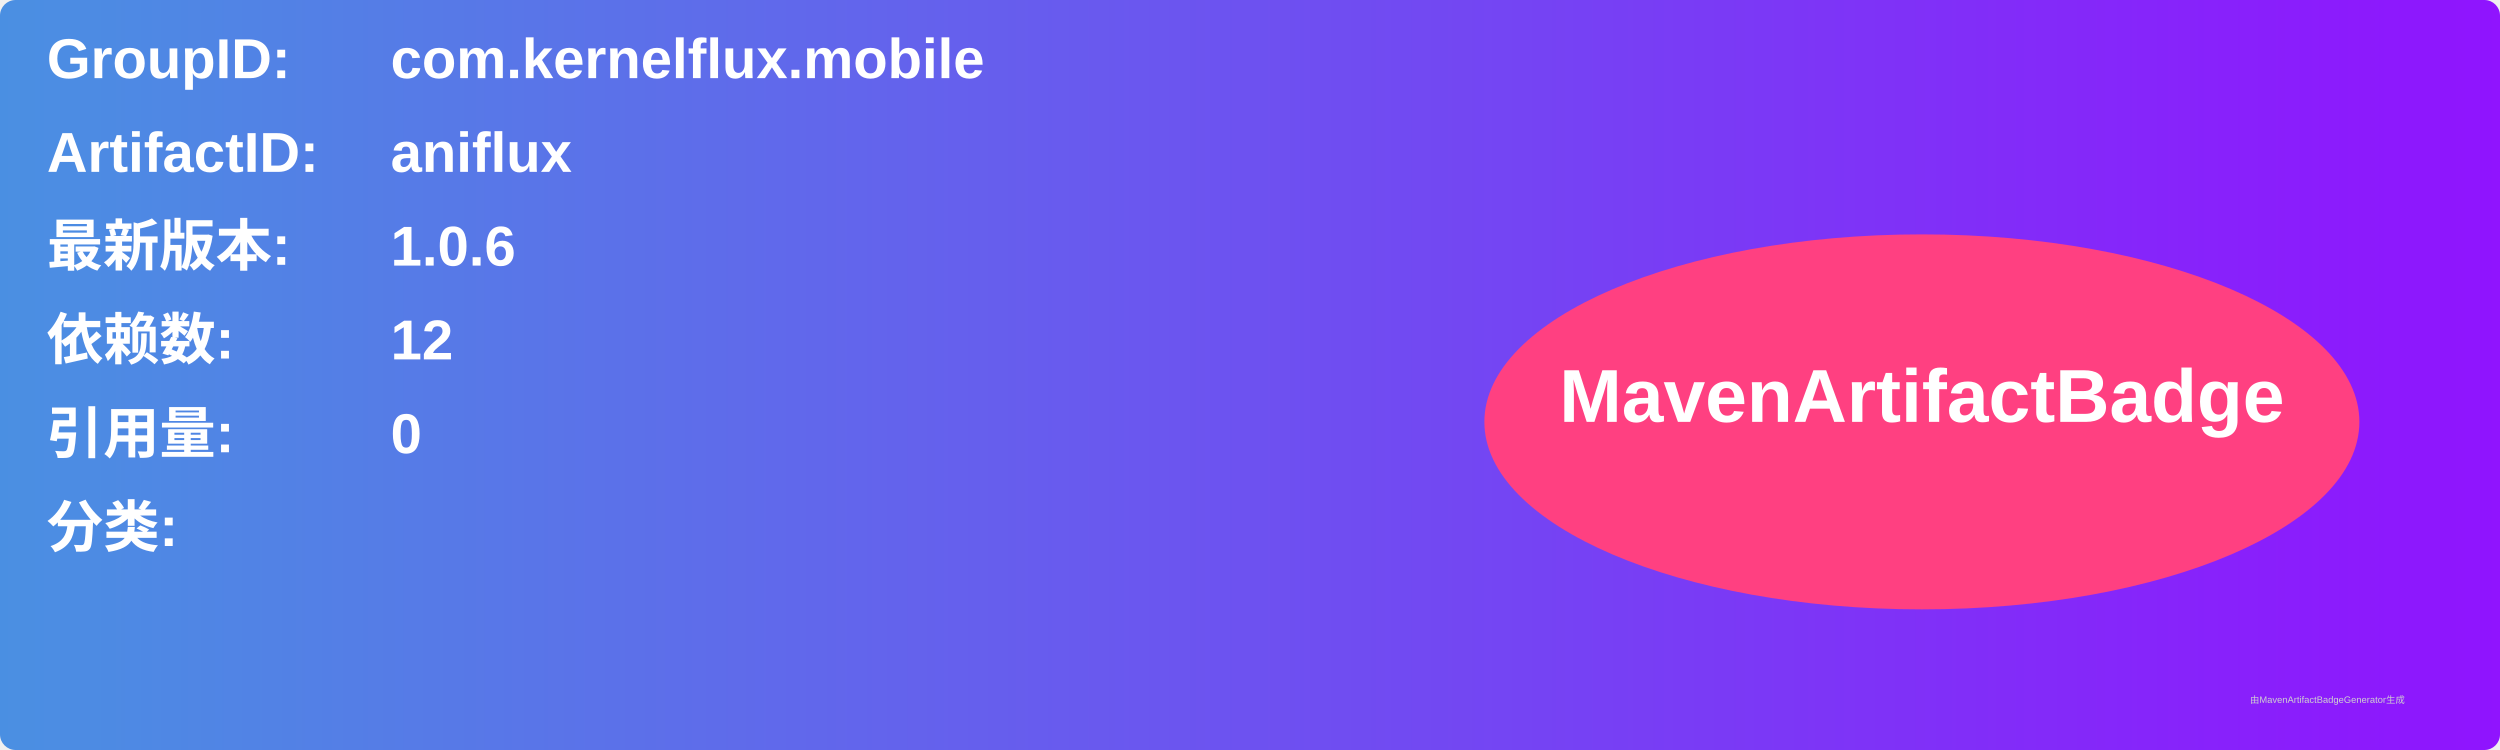
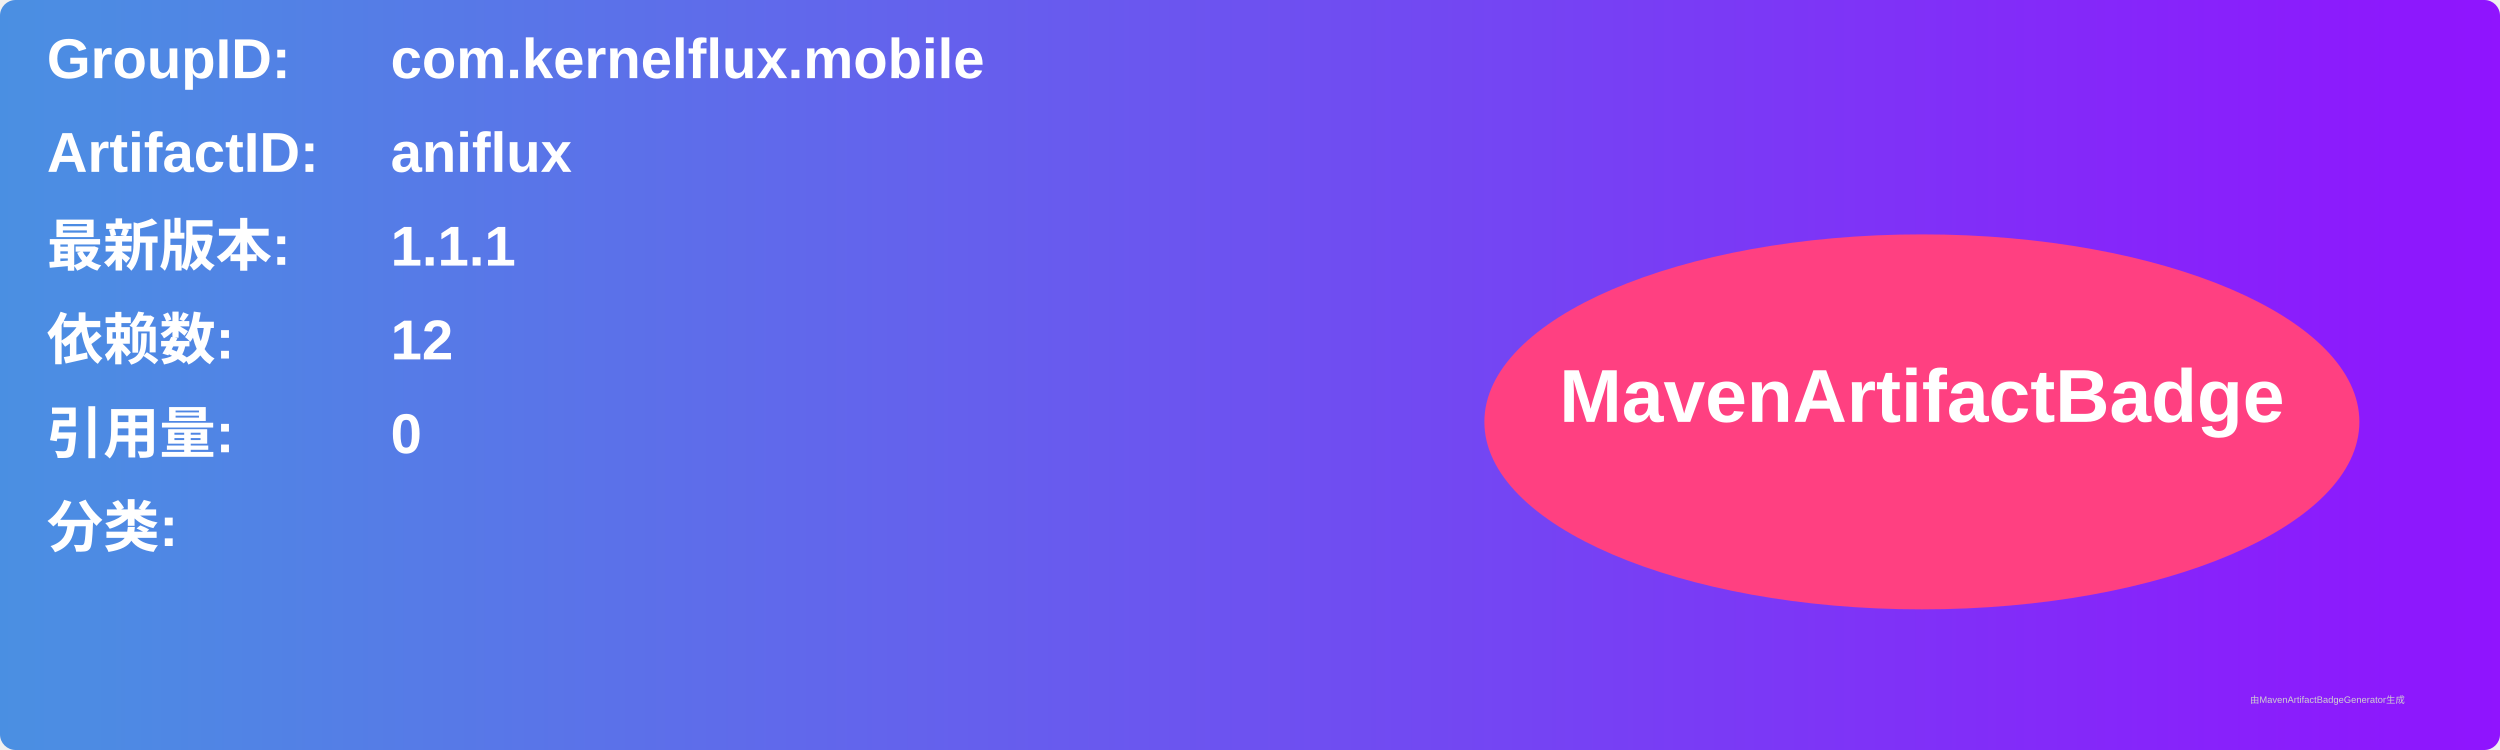
<svg xmlns="http://www.w3.org/2000/svg" width="800" height="240" viewBox="0 0 800 240">
  <linearGradient id="grad" x1="0%" y1="0%" x2="100%" y2="0%">
    <stop offset="0%" stop-color="#4a90e2" />
    <stop offset="100%" stop-color="#9013fe" />
  </linearGradient>
  <rect width="100%" height="100%" rx="5" ry="5" fill="url(#grad)" />
  <g transform="translate(15, 15)">
    <text x="0" y="10" font-family="Arial" font-size="18" fill="white" font-weight="bold" width="260">GroupID:</text>
    <text x="110" y="10" font-family="Arial" font-size="18" fill="white" font-weight="bold" width="460">com.kernelflux.mobile</text>
    <text x="0" y="40" font-family="Arial" font-size="18" fill="white" font-weight="bold" width="260">ArtifactID:</text>
    <text x="110" y="40" font-family="Arial" font-size="18" fill="white" font-weight="bold" width="460">aniflux</text>
    <text x="0" y="70" font-family="Arial" font-size="18" fill="white" font-weight="bold">最新版本:</text>
    <text x="110" y="70" font-family="Arial" font-size="18" fill="white" font-weight="bold">
-       <tspan font-weight="bold">1.0.6</tspan>
+       <tspan font-weight="bold">1.1.1</tspan>
    </text>
    <text x="0" y="100" font-family="Arial" font-size="18" fill="white" font-weight="bold">依赖数: </text>
    <text x="110" y="100" font-family="Arial" font-size="18" fill="white">
      <tspan font-weight="bold">12</tspan>
    </text>
    <text x="0" y="130" font-family="Arial" font-size="18" fill="white" font-weight="bold">引用量: </text>
    <text x="110" y="130" font-family="Arial" font-size="18" fill="white">
      <tspan font-weight="bold">0</tspan>
    </text>
    <text x="0" y="160" font-family="Arial" font-size="18" fill="white" font-weight="bold">分类:</text>
    <text x="10" y="190" font-family="Arial" font-size="10" fill="white">
      <tspan font-weight="bold" />
    </text>
    <ellipse cx="600" cy="120" rx="140" ry="60" fill="#ff4081" />
    <text x="600" y="120" text-anchor="middle" font-family="Arial" font-size="24" fill="white" font-weight="bold">MavenArtifactBadge</text>
  </g>
  <text x="720" y="225" font-family="Arial" font-size="3" fill="#d0d0d0">由MavenArtifactBadgeGenerator生成</text>
</svg>
